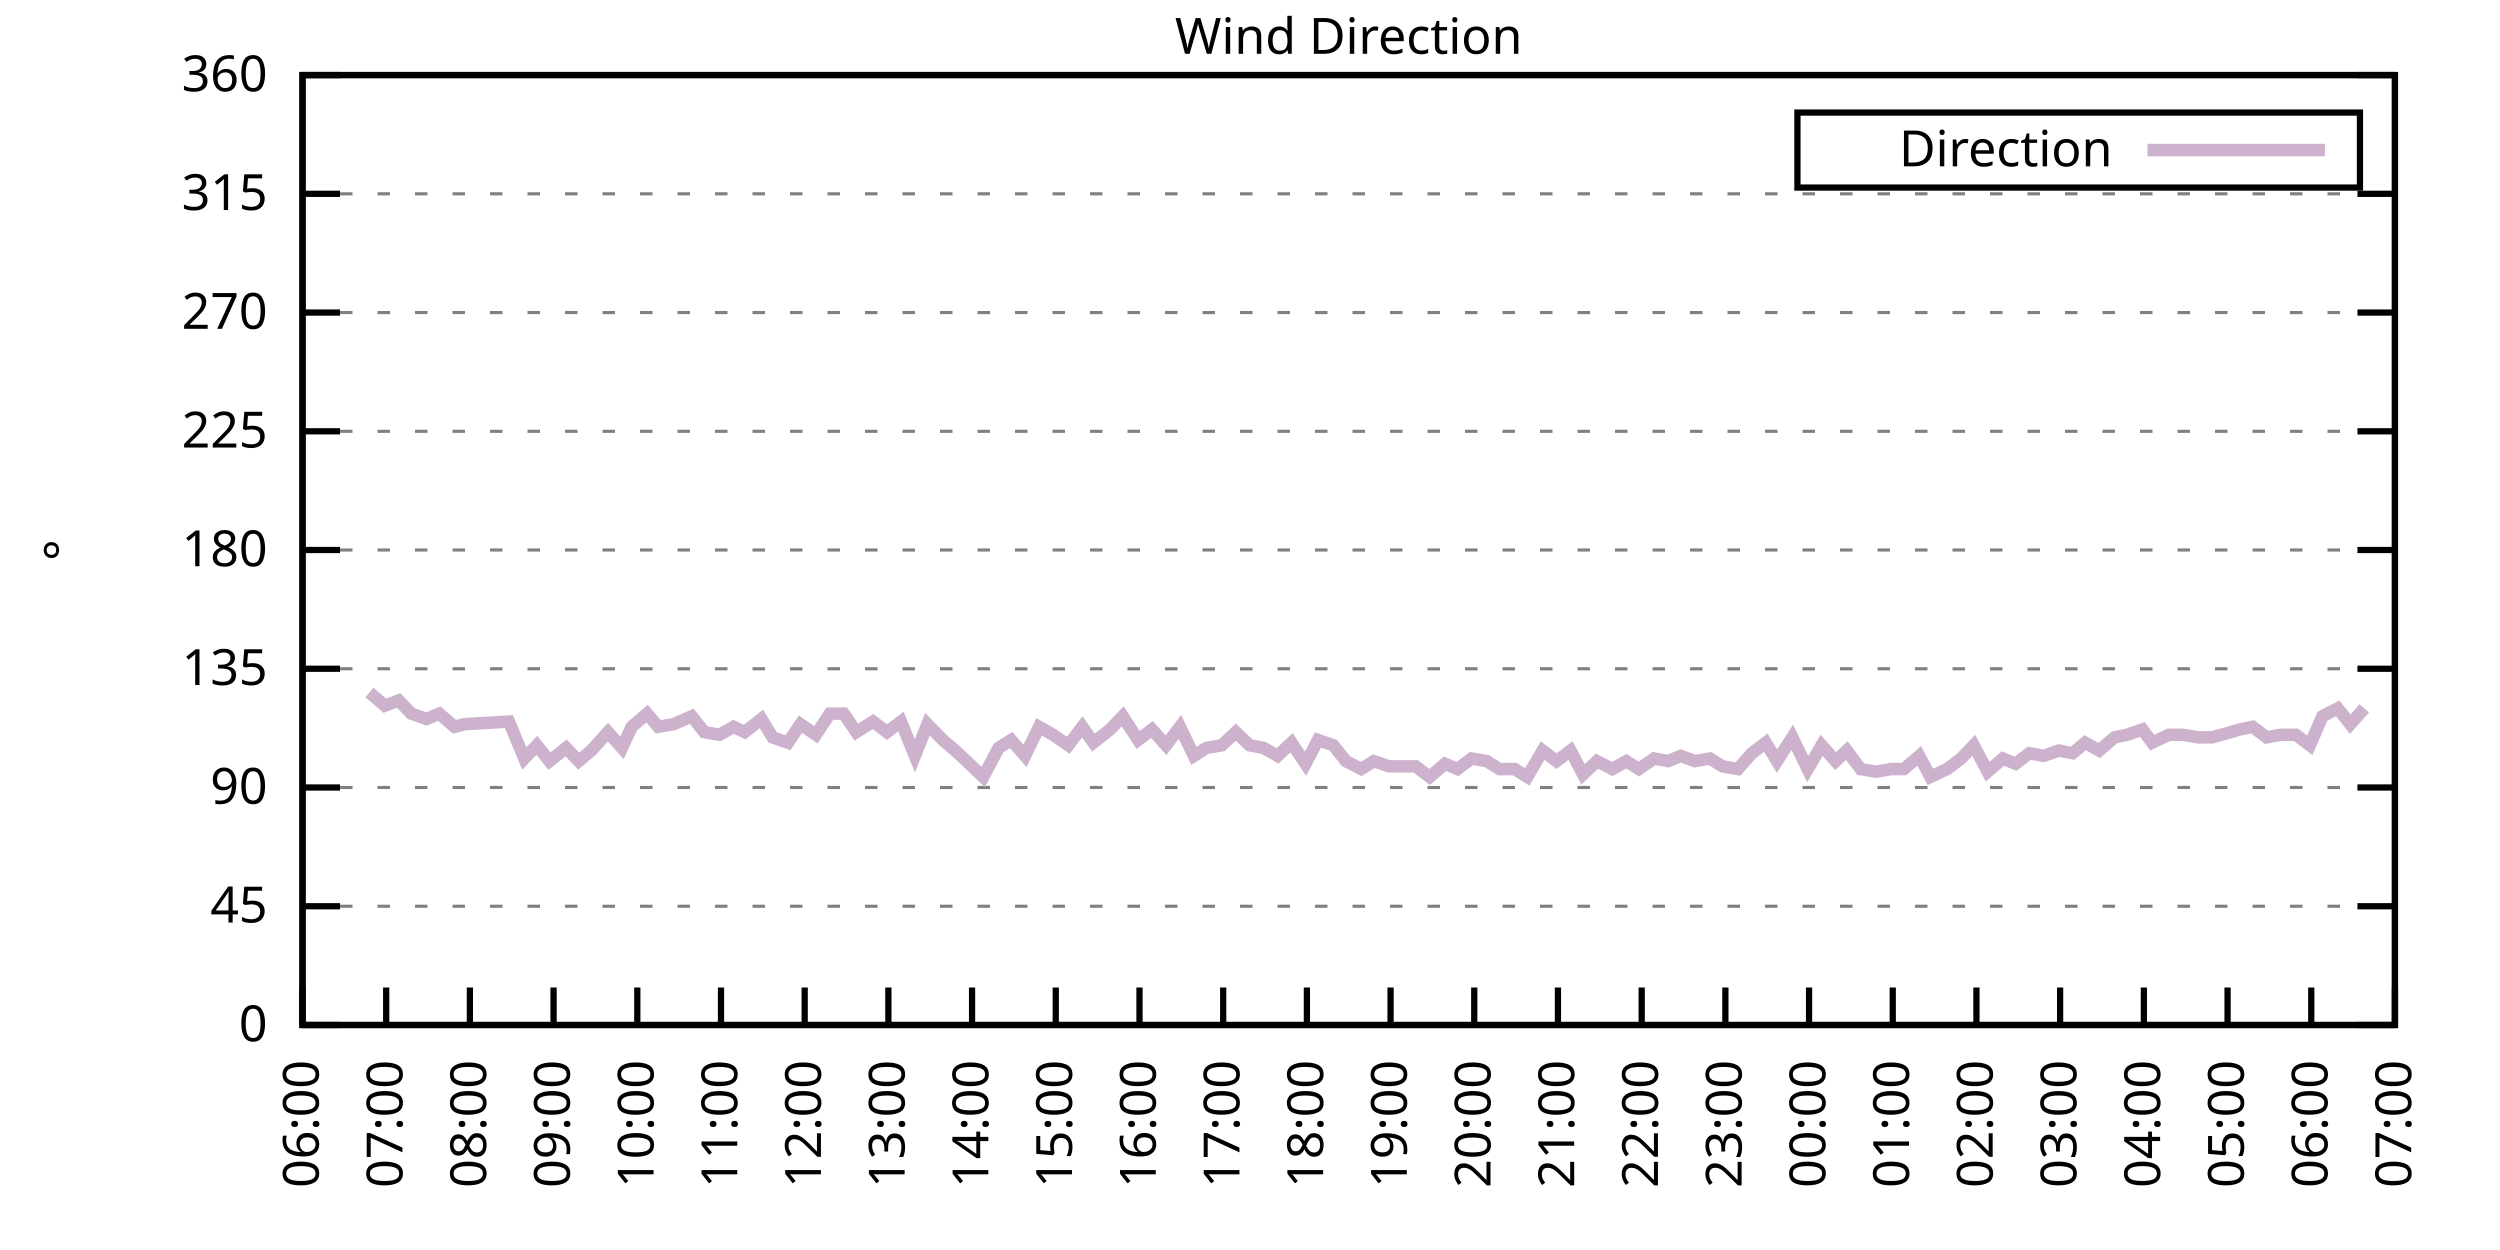
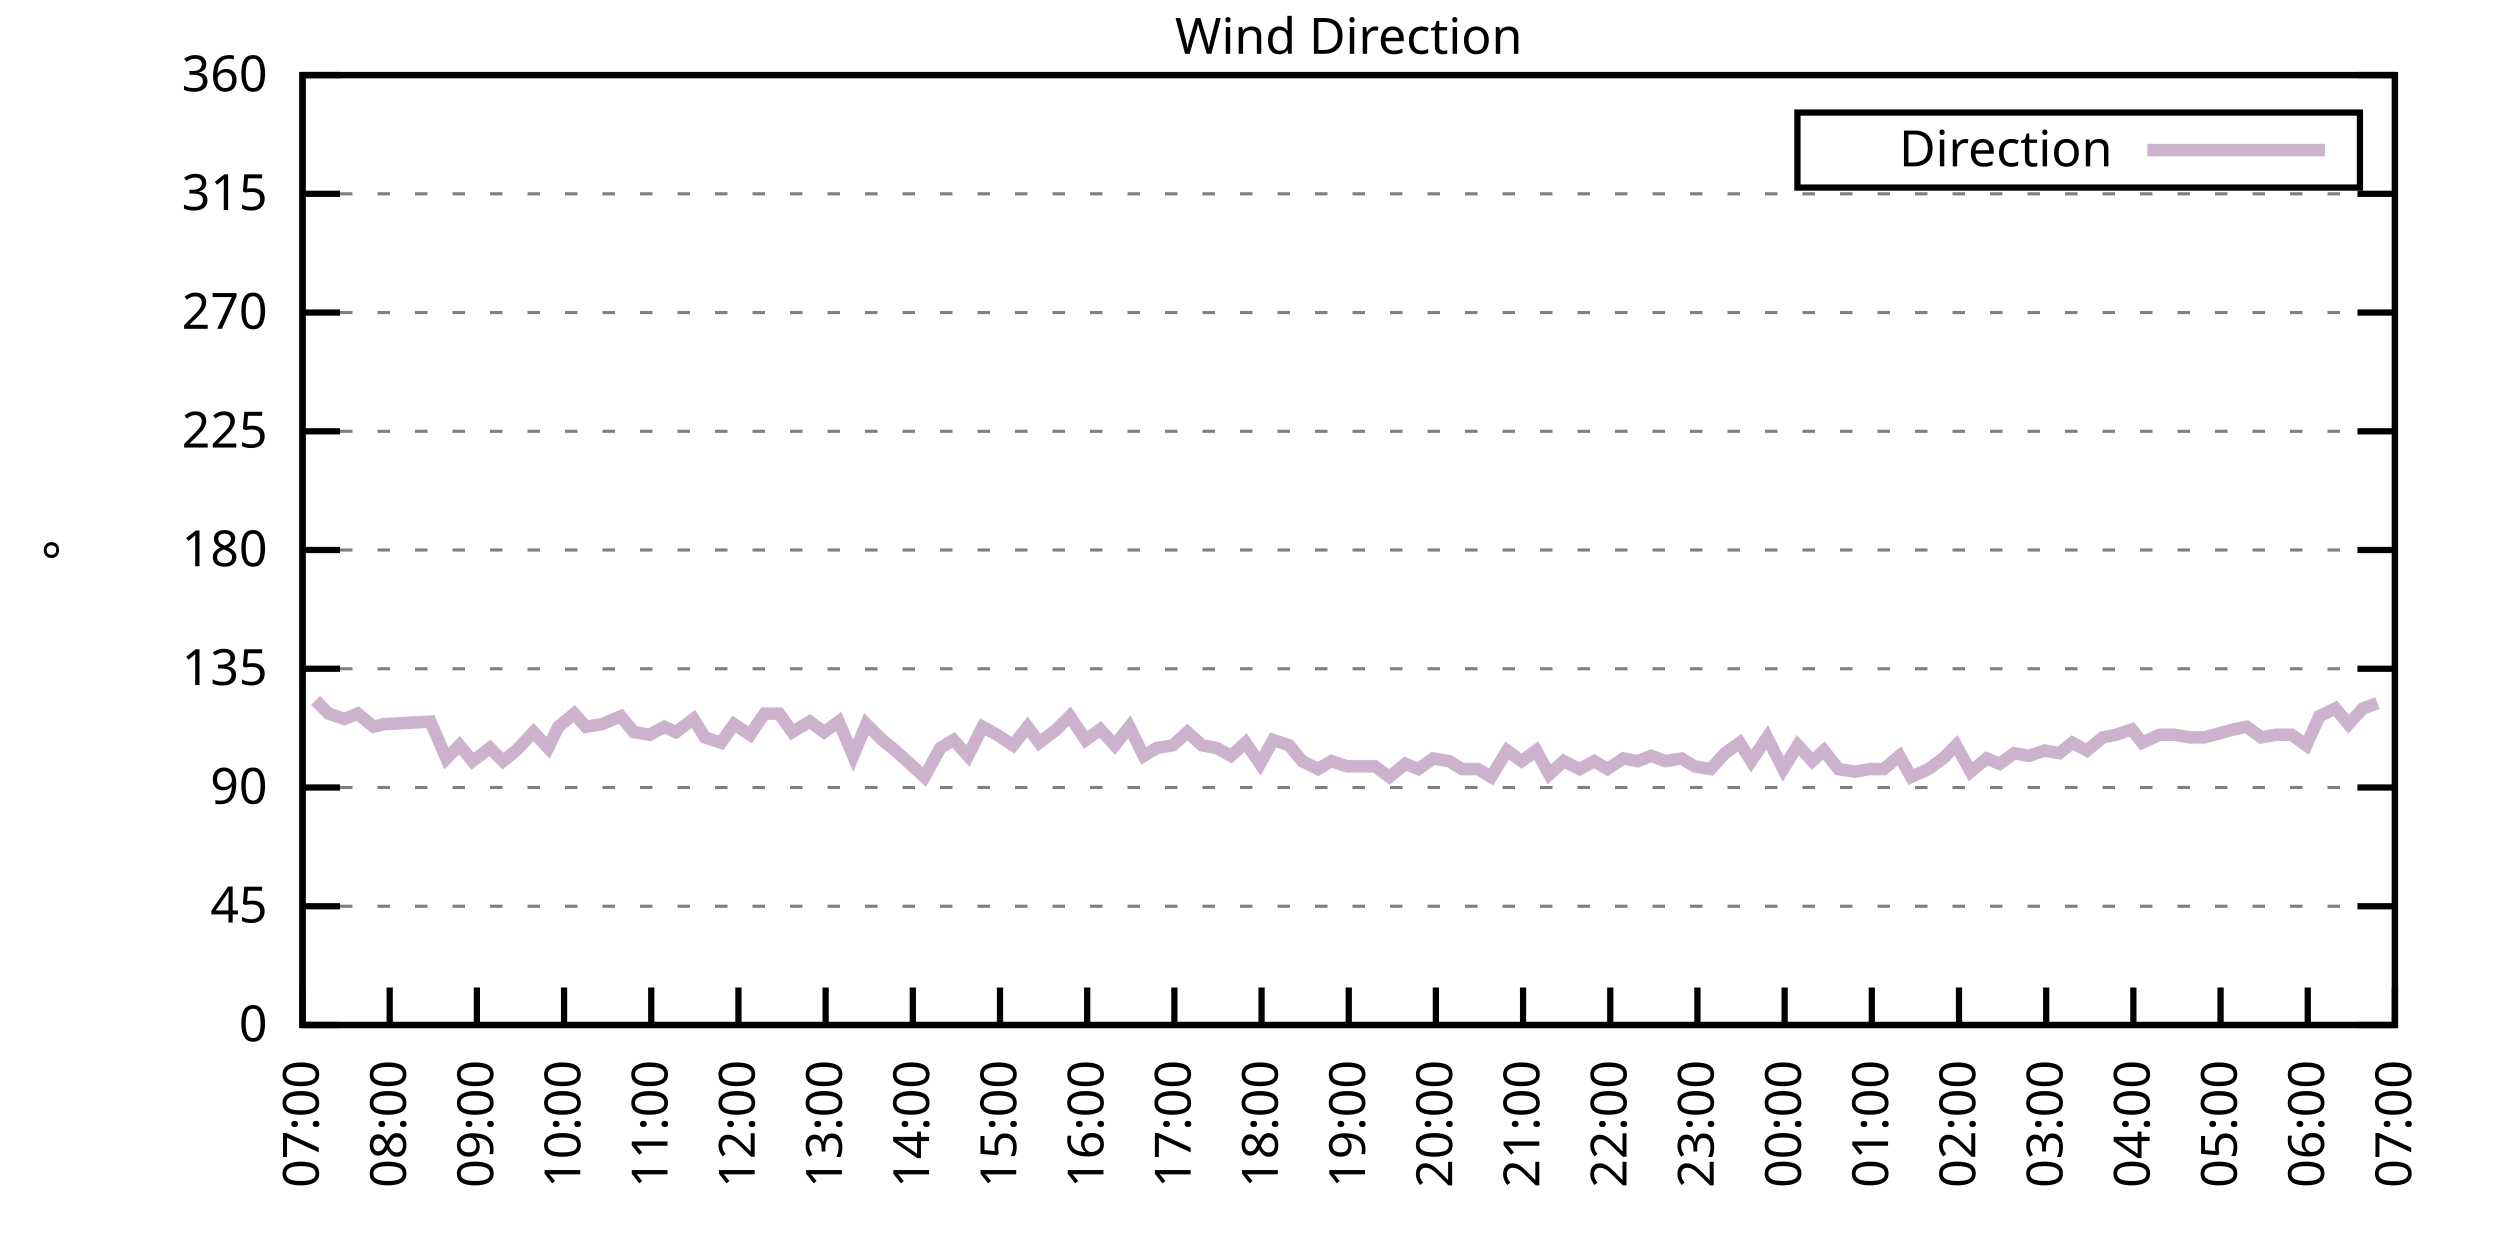
<svg xmlns="http://www.w3.org/2000/svg" xmlns:xlink="http://www.w3.org/1999/xlink" width="400" height="200" viewBox="0 0 400 200">
  <g id="gnuplot_canvas">
    <rect x="0" y="0" width="400" height="200" fill="none" />
    <defs>
      <circle id="gpDot" r="0.5" stroke-width="0.5" stroke="currentColor" />
      <path id="gpPt0" stroke-width="0.333" stroke="currentColor" d="M-1,0 h2 M0,-1 v2" />
      <path id="gpPt1" stroke-width="0.333" stroke="currentColor" d="M-1,-1 L1,1 M1,-1 L-1,1" />
      <path id="gpPt2" stroke-width="0.333" stroke="currentColor" d="M-1,0 L1,0 M0,-1 L0,1 M-1,-1 L1,1 M-1,1 L1,-1" />
      <rect id="gpPt3" stroke-width="0.333" stroke="currentColor" x="-1" y="-1" width="2" height="2" />
      <rect id="gpPt4" stroke-width="0.333" stroke="currentColor" fill="currentColor" x="-1" y="-1" width="2" height="2" />
      <circle id="gpPt5" stroke-width="0.333" stroke="currentColor" cx="0" cy="0" r="1" />
      <use xlink:href="#gpPt5" id="gpPt6" fill="currentColor" stroke="none" />
      <path id="gpPt7" stroke-width="0.333" stroke="currentColor" d="M0,-1.33 L-1.33,0.67 L1.33,0.67 z" />
      <use xlink:href="#gpPt7" id="gpPt8" fill="currentColor" stroke="none" />
      <use xlink:href="#gpPt7" id="gpPt9" stroke="currentColor" transform="rotate(180)" />
      <use xlink:href="#gpPt9" id="gpPt10" fill="currentColor" stroke="none" />
      <use xlink:href="#gpPt3" id="gpPt11" stroke="currentColor" transform="rotate(45)" />
      <use xlink:href="#gpPt11" id="gpPt12" fill="currentColor" stroke="none" />
      <path id="gpPt13" stroke-width="0.333" stroke="currentColor" d="M0,1.330 L1.265,0.411 L0.782,-1.067 L-0.782,-1.076 L-1.265,0.411 z" />
      <use xlink:href="#gpPt13" id="gpPt14" fill="currentColor" stroke="none" />
      <filter id="textbox" filterUnits="objectBoundingBox" x="0" y="0" height="1" width="1">
        <feFlood flood-color="white" flood-opacity="1" result="bgnd" />
        <feComposite in="SourceGraphic" in2="bgnd" operator="atop" />
      </filter>
      <filter id="greybox" filterUnits="objectBoundingBox" x="0" y="0" height="1" width="1">
        <feFlood flood-color="lightgrey" flood-opacity="1" result="grey" />
        <feComposite in="SourceGraphic" in2="grey" operator="atop" />
      </filter>
    </defs>
    <g fill="none" color="white" stroke="currentColor" stroke-width="1.00" stroke-linecap="butt" stroke-linejoin="miter">
</g>
    <g fill="none" color="black" stroke="currentColor" stroke-width="1.00" stroke-linecap="butt" stroke-linejoin="miter">
      <g stroke="none" shape-rendering="crispEdges">
        <polygon fill="rgb(255, 255, 255)" points="48.40,164.00 383.18,164.00 383.18,12.02 48.40,12.02 " />
      </g>
    </g>
    <g fill="none" color="black" stroke="currentColor" stroke-width="1.00" stroke-linecap="butt" stroke-linejoin="miter">
</g>
    <g fill="none" color="black" stroke="black" stroke-width="0.50" stroke-linecap="butt" stroke-linejoin="miter">
</g>
    <g fill="none" color="gray" stroke="currentColor" stroke-width="0.50" stroke-linecap="butt" stroke-linejoin="miter">
      <path stroke="gray" stroke-dasharray="2,4" class="gridline" d="M48.40,164.00 L383.19,164.00  " />
    </g>
    <g fill="none" color="gray" stroke="gray" stroke-width="1.00" stroke-linecap="butt" stroke-linejoin="miter">
</g>
    <g fill="none" color="black" stroke="currentColor" stroke-width="1.00" stroke-linecap="butt" stroke-linejoin="miter">
      <path stroke="black" d="M48.40,164.00 L54.40,164.00 M383.19,164.00 L377.19,164.00  " />
      <g transform="translate(42.80,166.60)" stroke="none" fill="black" font-family="Sans" font-size="8.00" text-anchor="end">
        <text>
          <tspan font-family="Sans"> 0</tspan>
        </text>
      </g>
    </g>
    <g fill="none" color="black" stroke="currentColor" stroke-width="1.00" stroke-linecap="butt" stroke-linejoin="miter">
</g>
    <g fill="none" color="black" stroke="black" stroke-width="0.50" stroke-linecap="butt" stroke-linejoin="miter">
</g>
    <g fill="none" color="gray" stroke="currentColor" stroke-width="0.50" stroke-linecap="butt" stroke-linejoin="miter">
      <path stroke="gray" stroke-dasharray="2,4" class="gridline" d="M48.40,145.00 L383.19,145.00  " />
    </g>
    <g fill="none" color="gray" stroke="gray" stroke-width="1.00" stroke-linecap="butt" stroke-linejoin="miter">
</g>
    <g fill="none" color="black" stroke="currentColor" stroke-width="1.00" stroke-linecap="butt" stroke-linejoin="miter">
      <path stroke="black" d="M48.40,145.00 L54.40,145.00 M383.19,145.00 L377.19,145.00  " />
      <g transform="translate(42.80,147.60)" stroke="none" fill="black" font-family="Sans" font-size="8.00" text-anchor="end">
        <text>
          <tspan font-family="Sans"> 45</tspan>
        </text>
      </g>
    </g>
    <g fill="none" color="black" stroke="currentColor" stroke-width="1.00" stroke-linecap="butt" stroke-linejoin="miter">
</g>
    <g fill="none" color="black" stroke="black" stroke-width="0.50" stroke-linecap="butt" stroke-linejoin="miter">
</g>
    <g fill="none" color="gray" stroke="currentColor" stroke-width="0.50" stroke-linecap="butt" stroke-linejoin="miter">
      <path stroke="gray" stroke-dasharray="2,4" class="gridline" d="M48.40,126.00 L383.19,126.00  " />
    </g>
    <g fill="none" color="gray" stroke="gray" stroke-width="1.00" stroke-linecap="butt" stroke-linejoin="miter">
</g>
    <g fill="none" color="black" stroke="currentColor" stroke-width="1.00" stroke-linecap="butt" stroke-linejoin="miter">
      <path stroke="black" d="M48.40,126.00 L54.40,126.00 M383.19,126.00 L377.19,126.00  " />
      <g transform="translate(42.80,128.60)" stroke="none" fill="black" font-family="Sans" font-size="8.00" text-anchor="end">
        <text>
          <tspan font-family="Sans"> 90</tspan>
        </text>
      </g>
    </g>
    <g fill="none" color="black" stroke="currentColor" stroke-width="1.00" stroke-linecap="butt" stroke-linejoin="miter">
</g>
    <g fill="none" color="black" stroke="black" stroke-width="0.50" stroke-linecap="butt" stroke-linejoin="miter">
</g>
    <g fill="none" color="gray" stroke="currentColor" stroke-width="0.50" stroke-linecap="butt" stroke-linejoin="miter">
      <path stroke="gray" stroke-dasharray="2,4" class="gridline" d="M48.40,107.00 L383.19,107.00  " />
    </g>
    <g fill="none" color="gray" stroke="gray" stroke-width="1.00" stroke-linecap="butt" stroke-linejoin="miter">
</g>
    <g fill="none" color="black" stroke="currentColor" stroke-width="1.00" stroke-linecap="butt" stroke-linejoin="miter">
      <path stroke="black" d="M48.40,107.00 L54.40,107.00 M383.19,107.00 L377.19,107.00  " />
      <g transform="translate(42.80,109.60)" stroke="none" fill="black" font-family="Sans" font-size="8.00" text-anchor="end">
        <text>
          <tspan font-family="Sans"> 135</tspan>
        </text>
      </g>
    </g>
    <g fill="none" color="black" stroke="currentColor" stroke-width="1.00" stroke-linecap="butt" stroke-linejoin="miter">
</g>
    <g fill="none" color="black" stroke="black" stroke-width="0.50" stroke-linecap="butt" stroke-linejoin="miter">
</g>
    <g fill="none" color="gray" stroke="currentColor" stroke-width="0.50" stroke-linecap="butt" stroke-linejoin="miter">
      <path stroke="gray" stroke-dasharray="2,4" class="gridline" d="M48.40,88.00 L383.19,88.00  " />
    </g>
    <g fill="none" color="gray" stroke="gray" stroke-width="1.00" stroke-linecap="butt" stroke-linejoin="miter">
</g>
    <g fill="none" color="black" stroke="currentColor" stroke-width="1.00" stroke-linecap="butt" stroke-linejoin="miter">
      <path stroke="black" d="M48.40,88.00 L54.40,88.00 M383.19,88.00 L377.19,88.00  " />
      <g transform="translate(42.80,90.60)" stroke="none" fill="black" font-family="Sans" font-size="8.00" text-anchor="end">
        <text>
          <tspan font-family="Sans"> 180</tspan>
        </text>
      </g>
    </g>
    <g fill="none" color="black" stroke="currentColor" stroke-width="1.00" stroke-linecap="butt" stroke-linejoin="miter">
</g>
    <g fill="none" color="black" stroke="black" stroke-width="0.50" stroke-linecap="butt" stroke-linejoin="miter">
</g>
    <g fill="none" color="gray" stroke="currentColor" stroke-width="0.50" stroke-linecap="butt" stroke-linejoin="miter">
      <path stroke="gray" stroke-dasharray="2,4" class="gridline" d="M48.40,69.01 L383.19,69.01  " />
    </g>
    <g fill="none" color="gray" stroke="gray" stroke-width="1.00" stroke-linecap="butt" stroke-linejoin="miter">
</g>
    <g fill="none" color="black" stroke="currentColor" stroke-width="1.00" stroke-linecap="butt" stroke-linejoin="miter">
      <path stroke="black" d="M48.40,69.01 L54.40,69.01 M383.19,69.01 L377.19,69.01  " />
      <g transform="translate(42.80,71.61)" stroke="none" fill="black" font-family="Sans" font-size="8.00" text-anchor="end">
        <text>
          <tspan font-family="Sans"> 225</tspan>
        </text>
      </g>
    </g>
    <g fill="none" color="black" stroke="currentColor" stroke-width="1.00" stroke-linecap="butt" stroke-linejoin="miter">
</g>
    <g fill="none" color="black" stroke="black" stroke-width="0.50" stroke-linecap="butt" stroke-linejoin="miter">
</g>
    <g fill="none" color="gray" stroke="currentColor" stroke-width="0.50" stroke-linecap="butt" stroke-linejoin="miter">
      <path stroke="gray" stroke-dasharray="2,4" class="gridline" d="M48.40,50.01 L383.19,50.01  " />
    </g>
    <g fill="none" color="gray" stroke="gray" stroke-width="1.00" stroke-linecap="butt" stroke-linejoin="miter">
</g>
    <g fill="none" color="black" stroke="currentColor" stroke-width="1.00" stroke-linecap="butt" stroke-linejoin="miter">
      <path stroke="black" d="M48.40,50.01 L54.40,50.01 M383.19,50.01 L377.19,50.01  " />
      <g transform="translate(42.80,52.61)" stroke="none" fill="black" font-family="Sans" font-size="8.00" text-anchor="end">
        <text>
          <tspan font-family="Sans"> 270</tspan>
        </text>
      </g>
    </g>
    <g fill="none" color="black" stroke="currentColor" stroke-width="1.00" stroke-linecap="butt" stroke-linejoin="miter">
</g>
    <g fill="none" color="black" stroke="black" stroke-width="0.50" stroke-linecap="butt" stroke-linejoin="miter">
</g>
    <g fill="none" color="gray" stroke="currentColor" stroke-width="0.50" stroke-linecap="butt" stroke-linejoin="miter">
      <path stroke="gray" stroke-dasharray="2,4" class="gridline" d="M48.40,31.01 L383.19,31.01  " />
    </g>
    <g fill="none" color="gray" stroke="gray" stroke-width="1.00" stroke-linecap="butt" stroke-linejoin="miter">
</g>
    <g fill="none" color="black" stroke="currentColor" stroke-width="1.00" stroke-linecap="butt" stroke-linejoin="miter">
      <path stroke="black" d="M48.40,31.01 L54.40,31.01 M383.19,31.01 L377.19,31.01  " />
      <g transform="translate(42.80,33.61)" stroke="none" fill="black" font-family="Sans" font-size="8.00" text-anchor="end">
        <text>
          <tspan font-family="Sans"> 315</tspan>
        </text>
      </g>
    </g>
    <g fill="none" color="black" stroke="currentColor" stroke-width="1.00" stroke-linecap="butt" stroke-linejoin="miter">
</g>
    <g fill="none" color="black" stroke="black" stroke-width="0.50" stroke-linecap="butt" stroke-linejoin="miter">
</g>
    <g fill="none" color="gray" stroke="currentColor" stroke-width="0.50" stroke-linecap="butt" stroke-linejoin="miter">
      <path stroke="gray" stroke-dasharray="2,4" class="gridline" d="M48.40,12.01 L383.19,12.01  " />
    </g>
    <g fill="none" color="gray" stroke="gray" stroke-width="1.00" stroke-linecap="butt" stroke-linejoin="miter">
</g>
    <g fill="none" color="black" stroke="currentColor" stroke-width="1.00" stroke-linecap="butt" stroke-linejoin="miter">
      <path stroke="black" d="M48.40,12.01 L54.40,12.01 M383.19,12.01 L377.19,12.01  " />
      <g transform="translate(42.80,14.61)" stroke="none" fill="black" font-family="Sans" font-size="8.00" text-anchor="end">
        <text>
          <tspan font-family="Sans"> 360</tspan>
        </text>
      </g>
    </g>
    <g fill="none" color="black" stroke="currentColor" stroke-width="1.00" stroke-linecap="butt" stroke-linejoin="miter">
      <path stroke="black" d="M48.40,164.00 L48.40,158.00  " />
      <g transform="translate(51.00,169.60) rotate(270.00)" stroke="none" fill="black" font-family="Sans" font-size="8.00" text-anchor="end">
        <text>
-           <tspan font-family="Sans">06:00</tspan>
-         </text>
-       </g>
-     </g>
-     <g fill="none" color="black" stroke="currentColor" stroke-width="1.00" stroke-linecap="butt" stroke-linejoin="miter">
-       <path stroke="black" d="M61.79,164.00 L61.79,158.00  " />
-       <g transform="translate(64.39,169.60) rotate(270.00)" stroke="none" fill="black" font-family="Sans" font-size="8.00" text-anchor="end">
-         <text>
          <tspan font-family="Sans">07:00</tspan>
        </text>
      </g>
    </g>
    <g fill="none" color="black" stroke="currentColor" stroke-width="1.00" stroke-linecap="butt" stroke-linejoin="miter">
-       <path stroke="black" d="M75.18,164.00 L75.18,158.00  " />
-       <g transform="translate(77.78,169.60) rotate(270.00)" stroke="none" fill="black" font-family="Sans" font-size="8.00" text-anchor="end">
+       <path stroke="black" d="M62.35,164.00 L62.35,158.00  " />
+       <g transform="translate(64.95,169.60) rotate(270.00)" stroke="none" fill="black" font-family="Sans" font-size="8.00" text-anchor="end">
        <text>
          <tspan font-family="Sans">08:00</tspan>
        </text>
      </g>
    </g>
    <g fill="none" color="black" stroke="currentColor" stroke-width="1.00" stroke-linecap="butt" stroke-linejoin="miter">
-       <path stroke="black" d="M88.57,164.00 L88.57,158.00  " />
-       <g transform="translate(91.17,169.60) rotate(270.00)" stroke="none" fill="black" font-family="Sans" font-size="8.00" text-anchor="end">
+       <path stroke="black" d="M76.30,164.00 L76.30,158.00  " />
+       <g transform="translate(78.90,169.60) rotate(270.00)" stroke="none" fill="black" font-family="Sans" font-size="8.00" text-anchor="end">
        <text>
          <tspan font-family="Sans">09:00</tspan>
        </text>
      </g>
    </g>
    <g fill="none" color="black" stroke="currentColor" stroke-width="1.00" stroke-linecap="butt" stroke-linejoin="miter">
-       <path stroke="black" d="M101.97,164.00 L101.97,158.00  " />
-       <g transform="translate(104.57,169.60) rotate(270.00)" stroke="none" fill="black" font-family="Sans" font-size="8.00" text-anchor="end">
+       <path stroke="black" d="M90.25,164.00 L90.25,158.00  " />
+       <g transform="translate(92.85,169.60) rotate(270.00)" stroke="none" fill="black" font-family="Sans" font-size="8.00" text-anchor="end">
        <text>
          <tspan font-family="Sans">10:00</tspan>
        </text>
      </g>
    </g>
    <g fill="none" color="black" stroke="currentColor" stroke-width="1.00" stroke-linecap="butt" stroke-linejoin="miter">
-       <path stroke="black" d="M115.36,164.00 L115.36,158.00  " />
-       <g transform="translate(117.96,169.60) rotate(270.00)" stroke="none" fill="black" font-family="Sans" font-size="8.00" text-anchor="end">
+       <path stroke="black" d="M104.20,164.00 L104.20,158.00  " />
+       <g transform="translate(106.80,169.60) rotate(270.00)" stroke="none" fill="black" font-family="Sans" font-size="8.00" text-anchor="end">
        <text>
          <tspan font-family="Sans">11:00</tspan>
        </text>
      </g>
    </g>
    <g fill="none" color="black" stroke="currentColor" stroke-width="1.00" stroke-linecap="butt" stroke-linejoin="miter">
-       <path stroke="black" d="M128.75,164.00 L128.75,158.00  " />
-       <g transform="translate(131.35,169.60) rotate(270.00)" stroke="none" fill="black" font-family="Sans" font-size="8.00" text-anchor="end">
+       <path stroke="black" d="M118.15,164.00 L118.15,158.00  " />
+       <g transform="translate(120.75,169.60) rotate(270.00)" stroke="none" fill="black" font-family="Sans" font-size="8.00" text-anchor="end">
        <text>
          <tspan font-family="Sans">12:00</tspan>
        </text>
      </g>
    </g>
    <g fill="none" color="black" stroke="currentColor" stroke-width="1.00" stroke-linecap="butt" stroke-linejoin="miter">
-       <path stroke="black" d="M142.14,164.00 L142.14,158.00  " />
-       <g transform="translate(144.74,169.60) rotate(270.00)" stroke="none" fill="black" font-family="Sans" font-size="8.00" text-anchor="end">
+       <path stroke="black" d="M132.10,164.00 L132.10,158.00  " />
+       <g transform="translate(134.70,169.60) rotate(270.00)" stroke="none" fill="black" font-family="Sans" font-size="8.00" text-anchor="end">
        <text>
          <tspan font-family="Sans">13:00</tspan>
        </text>
      </g>
    </g>
    <g fill="none" color="black" stroke="currentColor" stroke-width="1.00" stroke-linecap="butt" stroke-linejoin="miter">
-       <path stroke="black" d="M155.53,164.00 L155.53,158.00  " />
-       <g transform="translate(158.13,169.60) rotate(270.00)" stroke="none" fill="black" font-family="Sans" font-size="8.00" text-anchor="end">
+       <path stroke="black" d="M146.05,164.00 L146.05,158.00  " />
+       <g transform="translate(148.65,169.60) rotate(270.00)" stroke="none" fill="black" font-family="Sans" font-size="8.00" text-anchor="end">
        <text>
          <tspan font-family="Sans">14:00</tspan>
        </text>
      </g>
    </g>
    <g fill="none" color="black" stroke="currentColor" stroke-width="1.00" stroke-linecap="butt" stroke-linejoin="miter">
-       <path stroke="black" d="M168.92,164.00 L168.92,158.00  " />
-       <g transform="translate(171.52,169.60) rotate(270.00)" stroke="none" fill="black" font-family="Sans" font-size="8.00" text-anchor="end">
+       <path stroke="black" d="M160.00,164.00 L160.00,158.00  " />
+       <g transform="translate(162.60,169.60) rotate(270.00)" stroke="none" fill="black" font-family="Sans" font-size="8.00" text-anchor="end">
        <text>
          <tspan font-family="Sans">15:00</tspan>
        </text>
      </g>
    </g>
    <g fill="none" color="black" stroke="currentColor" stroke-width="1.00" stroke-linecap="butt" stroke-linejoin="miter">
-       <path stroke="black" d="M182.32,164.00 L182.32,158.00  " />
-       <g transform="translate(184.92,169.60) rotate(270.00)" stroke="none" fill="black" font-family="Sans" font-size="8.00" text-anchor="end">
+       <path stroke="black" d="M173.95,164.00 L173.95,158.00  " />
+       <g transform="translate(176.55,169.60) rotate(270.00)" stroke="none" fill="black" font-family="Sans" font-size="8.00" text-anchor="end">
        <text>
          <tspan font-family="Sans">16:00</tspan>
        </text>
      </g>
    </g>
    <g fill="none" color="black" stroke="currentColor" stroke-width="1.00" stroke-linecap="butt" stroke-linejoin="miter">
-       <path stroke="black" d="M195.71,164.00 L195.71,158.00  " />
-       <g transform="translate(198.31,169.60) rotate(270.00)" stroke="none" fill="black" font-family="Sans" font-size="8.00" text-anchor="end">
+       <path stroke="black" d="M187.90,164.00 L187.90,158.00  " />
+       <g transform="translate(190.50,169.60) rotate(270.00)" stroke="none" fill="black" font-family="Sans" font-size="8.00" text-anchor="end">
        <text>
          <tspan font-family="Sans">17:00</tspan>
        </text>
      </g>
    </g>
    <g fill="none" color="black" stroke="currentColor" stroke-width="1.00" stroke-linecap="butt" stroke-linejoin="miter">
-       <path stroke="black" d="M209.10,164.00 L209.10,158.00  " />
-       <g transform="translate(211.70,169.60) rotate(270.00)" stroke="none" fill="black" font-family="Sans" font-size="8.00" text-anchor="end">
+       <path stroke="black" d="M201.85,164.00 L201.85,158.00  " />
+       <g transform="translate(204.45,169.60) rotate(270.00)" stroke="none" fill="black" font-family="Sans" font-size="8.00" text-anchor="end">
        <text>
          <tspan font-family="Sans">18:00</tspan>
        </text>
      </g>
    </g>
    <g fill="none" color="black" stroke="currentColor" stroke-width="1.00" stroke-linecap="butt" stroke-linejoin="miter">
-       <path stroke="black" d="M222.49,164.00 L222.49,158.00  " />
-       <g transform="translate(225.09,169.60) rotate(270.00)" stroke="none" fill="black" font-family="Sans" font-size="8.00" text-anchor="end">
+       <path stroke="black" d="M215.80,164.00 L215.80,158.00  " />
+       <g transform="translate(218.40,169.60) rotate(270.00)" stroke="none" fill="black" font-family="Sans" font-size="8.00" text-anchor="end">
        <text>
          <tspan font-family="Sans">19:00</tspan>
        </text>
      </g>
    </g>
    <g fill="none" color="black" stroke="currentColor" stroke-width="1.00" stroke-linecap="butt" stroke-linejoin="miter">
-       <path stroke="black" d="M235.88,164.00 L235.88,158.00  " />
-       <g transform="translate(238.48,169.60) rotate(270.00)" stroke="none" fill="black" font-family="Sans" font-size="8.00" text-anchor="end">
+       <path stroke="black" d="M229.74,164.00 L229.74,158.00  " />
+       <g transform="translate(232.34,169.60) rotate(270.00)" stroke="none" fill="black" font-family="Sans" font-size="8.00" text-anchor="end">
        <text>
          <tspan font-family="Sans">20:00</tspan>
        </text>
      </g>
    </g>
    <g fill="none" color="black" stroke="currentColor" stroke-width="1.00" stroke-linecap="butt" stroke-linejoin="miter">
-       <path stroke="black" d="M249.27,164.00 L249.27,158.00  " />
-       <g transform="translate(251.87,169.60) rotate(270.00)" stroke="none" fill="black" font-family="Sans" font-size="8.00" text-anchor="end">
+       <path stroke="black" d="M243.69,164.00 L243.69,158.00  " />
+       <g transform="translate(246.29,169.60) rotate(270.00)" stroke="none" fill="black" font-family="Sans" font-size="8.00" text-anchor="end">
        <text>
          <tspan font-family="Sans">21:00</tspan>
        </text>
      </g>
    </g>
    <g fill="none" color="black" stroke="currentColor" stroke-width="1.00" stroke-linecap="butt" stroke-linejoin="miter">
-       <path stroke="black" d="M262.67,164.00 L262.67,158.00  " />
-       <g transform="translate(265.27,169.60) rotate(270.00)" stroke="none" fill="black" font-family="Sans" font-size="8.00" text-anchor="end">
+       <path stroke="black" d="M257.64,164.00 L257.64,158.00  " />
+       <g transform="translate(260.24,169.60) rotate(270.00)" stroke="none" fill="black" font-family="Sans" font-size="8.00" text-anchor="end">
        <text>
          <tspan font-family="Sans">22:00</tspan>
        </text>
      </g>
    </g>
    <g fill="none" color="black" stroke="currentColor" stroke-width="1.00" stroke-linecap="butt" stroke-linejoin="miter">
-       <path stroke="black" d="M276.06,164.00 L276.06,158.00  " />
-       <g transform="translate(278.66,169.60) rotate(270.00)" stroke="none" fill="black" font-family="Sans" font-size="8.00" text-anchor="end">
+       <path stroke="black" d="M271.59,164.00 L271.59,158.00  " />
+       <g transform="translate(274.19,169.60) rotate(270.00)" stroke="none" fill="black" font-family="Sans" font-size="8.00" text-anchor="end">
        <text>
          <tspan font-family="Sans">23:00</tspan>
        </text>
      </g>
    </g>
    <g fill="none" color="black" stroke="currentColor" stroke-width="1.00" stroke-linecap="butt" stroke-linejoin="miter">
-       <path stroke="black" d="M289.45,164.00 L289.45,158.00  " />
-       <g transform="translate(292.05,169.60) rotate(270.00)" stroke="none" fill="black" font-family="Sans" font-size="8.00" text-anchor="end">
+       <path stroke="black" d="M285.54,164.00 L285.54,158.00  " />
+       <g transform="translate(288.14,169.60) rotate(270.00)" stroke="none" fill="black" font-family="Sans" font-size="8.00" text-anchor="end">
        <text>
          <tspan font-family="Sans">00:00</tspan>
        </text>
      </g>
    </g>
    <g fill="none" color="black" stroke="currentColor" stroke-width="1.00" stroke-linecap="butt" stroke-linejoin="miter">
-       <path stroke="black" d="M302.84,164.00 L302.84,158.00  " />
-       <g transform="translate(305.44,169.60) rotate(270.00)" stroke="none" fill="black" font-family="Sans" font-size="8.00" text-anchor="end">
+       <path stroke="black" d="M299.49,164.00 L299.49,158.00  " />
+       <g transform="translate(302.09,169.60) rotate(270.00)" stroke="none" fill="black" font-family="Sans" font-size="8.00" text-anchor="end">
        <text>
          <tspan font-family="Sans">01:00</tspan>
        </text>
      </g>
    </g>
    <g fill="none" color="black" stroke="currentColor" stroke-width="1.00" stroke-linecap="butt" stroke-linejoin="miter">
-       <path stroke="black" d="M316.23,164.00 L316.23,158.00  " />
-       <g transform="translate(318.83,169.60) rotate(270.00)" stroke="none" fill="black" font-family="Sans" font-size="8.00" text-anchor="end">
+       <path stroke="black" d="M313.44,164.00 L313.44,158.00  " />
+       <g transform="translate(316.04,169.60) rotate(270.00)" stroke="none" fill="black" font-family="Sans" font-size="8.00" text-anchor="end">
        <text>
          <tspan font-family="Sans">02:00</tspan>
        </text>
      </g>
    </g>
    <g fill="none" color="black" stroke="currentColor" stroke-width="1.00" stroke-linecap="butt" stroke-linejoin="miter">
-       <path stroke="black" d="M329.62,164.00 L329.62,158.00  " />
-       <g transform="translate(332.22,169.60) rotate(270.00)" stroke="none" fill="black" font-family="Sans" font-size="8.00" text-anchor="end">
+       <path stroke="black" d="M327.39,164.00 L327.39,158.00  " />
+       <g transform="translate(329.99,169.60) rotate(270.00)" stroke="none" fill="black" font-family="Sans" font-size="8.00" text-anchor="end">
        <text>
          <tspan font-family="Sans">03:00</tspan>
        </text>
      </g>
    </g>
    <g fill="none" color="black" stroke="currentColor" stroke-width="1.00" stroke-linecap="butt" stroke-linejoin="miter">
-       <path stroke="black" d="M343.02,164.00 L343.02,158.00  " />
-       <g transform="translate(345.62,169.60) rotate(270.00)" stroke="none" fill="black" font-family="Sans" font-size="8.00" text-anchor="end">
+       <path stroke="black" d="M341.34,164.00 L341.34,158.00  " />
+       <g transform="translate(343.94,169.60) rotate(270.00)" stroke="none" fill="black" font-family="Sans" font-size="8.00" text-anchor="end">
        <text>
          <tspan font-family="Sans">04:00</tspan>
        </text>
      </g>
    </g>
    <g fill="none" color="black" stroke="currentColor" stroke-width="1.00" stroke-linecap="butt" stroke-linejoin="miter">
-       <path stroke="black" d="M356.41,164.00 L356.41,158.00  " />
-       <g transform="translate(359.01,169.60) rotate(270.00)" stroke="none" fill="black" font-family="Sans" font-size="8.00" text-anchor="end">
+       <path stroke="black" d="M355.29,164.00 L355.29,158.00  " />
+       <g transform="translate(357.89,169.60) rotate(270.00)" stroke="none" fill="black" font-family="Sans" font-size="8.00" text-anchor="end">
        <text>
          <tspan font-family="Sans">05:00</tspan>
        </text>
      </g>
    </g>
    <g fill="none" color="black" stroke="currentColor" stroke-width="1.00" stroke-linecap="butt" stroke-linejoin="miter">
-       <path stroke="black" d="M369.80,164.00 L369.80,158.00  " />
-       <g transform="translate(372.40,169.60) rotate(270.00)" stroke="none" fill="black" font-family="Sans" font-size="8.00" text-anchor="end">
+       <path stroke="black" d="M369.24,164.00 L369.24,158.00  " />
+       <g transform="translate(371.84,169.60) rotate(270.00)" stroke="none" fill="black" font-family="Sans" font-size="8.00" text-anchor="end">
        <text>
          <tspan font-family="Sans">06:00</tspan>
        </text>
      </g>
    </g>
    <g fill="none" color="black" stroke="currentColor" stroke-width="1.00" stroke-linecap="butt" stroke-linejoin="miter">
      <path stroke="black" d="M383.19,164.00 L383.19,158.00  " />
      <g transform="translate(385.79,169.60) rotate(270.00)" stroke="none" fill="black" font-family="Sans" font-size="8.00" text-anchor="end">
        <text>
          <tspan font-family="Sans">07:00</tspan>
        </text>
      </g>
    </g>
    <g fill="none" color="black" stroke="currentColor" stroke-width="1.00" stroke-linecap="butt" stroke-linejoin="miter">
</g>
    <g fill="none" color="black" stroke="currentColor" stroke-width="1.00" stroke-linecap="butt" stroke-linejoin="miter">
      <path stroke="black" d="M48.40,12.01 L48.40,164.00 L383.19,164.00 L383.19,12.01 L48.40,12.01 Z  " />
    </g>
    <g fill="none" color="black" stroke="currentColor" stroke-width="1.00" stroke-linecap="butt" stroke-linejoin="miter">
</g>
    <g fill="none" color="black" stroke="currentColor" stroke-width="1.00" stroke-linecap="butt" stroke-linejoin="miter">
      <path stroke="black" d="M287.59,30.01 L287.59,18.01 L377.59,18.01 L377.59,30.01 L287.59,30.01 Z  " />
    </g>
    <g id="Wind_direction_plot_1">
      <g fill="none" color="white" stroke="black" stroke-width="2.00" stroke-linecap="butt" stroke-linejoin="miter">
</g>
      <g fill="none" color="black" stroke="currentColor" stroke-width="2.00" stroke-linecap="butt" stroke-linejoin="miter">
        <g transform="translate(337.99,26.61)" stroke="none" fill="black" font-family="Sans" font-size="8.00" text-anchor="end">
          <text>
            <tspan font-family="Sans">Direction</tspan>
          </text>
        </g>
      </g>
      <g fill="none" color="black" stroke="currentColor" stroke-width="2.00" stroke-linecap="butt" stroke-linejoin="miter">
-         <path stroke="rgb(204, 178, 204)" d="M343.59,24.01 L371.99,24.01 M59.11,110.80 L61.57,112.91 L63.80,112.07 L65.81,114.18 L68.26,115.03 L70.27,114.18   L72.73,116.29 L74.29,115.87 L81.43,115.45 L83.89,121.36 L85.90,119.25 L87.91,121.78 L90.58,119.67 L92.59,121.78   L94.60,120.09 L97.28,117.14 L99.51,119.67 L101.07,116.29 L103.53,114.18 L105.31,116.29 L107.77,115.87 L110.67,114.60   L112.68,117.14 L115.13,117.56 L117.37,116.29 L119.15,117.14 L121.83,115.03 L123.62,117.98 L126.07,118.83 L128.08,115.87   L130.54,117.56 L132.77,114.18 L135.00,114.18 L137.01,117.14 L139.69,115.45 L141.92,117.14 L144.15,115.45 L146.38,120.94   L148.39,115.87 L150.85,118.40 L152.85,120.09 L155.09,122.20 L157.32,124.31 L159.77,119.67 L161.78,118.40 L164.01,120.94   L166.25,116.29 L168.48,117.56 L170.93,119.25 L173.17,116.29 L174.95,118.83 L177.63,116.71 L179.64,114.60 L182.09,118.40   L184.32,116.71 L186.56,119.25 L188.79,116.29 L191.02,120.94 L193.03,119.67 L195.48,119.25 L197.72,117.14 L199.95,119.25   L202.18,119.67 L204.41,120.94 L206.64,118.83 L208.88,122.20 L210.88,118.40 L213.34,119.25 L215.35,121.78 L217.80,123.05   L219.81,121.78 L222.27,122.62 L224.28,122.62 L226.51,122.62 L228.74,124.31 L231.20,122.20 L233.20,123.05 L235.44,121.36   L237.89,121.78 L239.90,123.05 L242.36,123.05 L244.36,124.31 L246.82,120.09 L249.05,121.78 L251.28,120.09 L253.29,123.89   L255.52,121.78 L257.98,123.05 L260.21,121.78 L262.22,123.05 L264.67,121.36 L266.91,121.78 L268.92,120.94 L271.15,121.78   L273.60,121.36 L275.61,122.62 L278.07,123.05 L280.30,120.51 L282.53,118.83 L284.32,121.78 L286.77,117.98 L289.23,123.05   L291.46,119.25 L293.69,121.78 L295.48,120.09 L297.71,123.05 L300.16,123.47 L302.62,123.05 L304.63,123.05 L307.08,120.94   L308.87,124.31 L311.54,123.05 L313.78,121.36 L315.79,119.25 L318.02,123.47 L320.47,121.36 L322.48,122.20 L324.71,120.51   L326.95,120.94 L329.40,120.09 L331.63,120.51 L333.64,118.83 L335.87,120.09 L338.33,117.98 L340.34,117.56 L342.79,116.71   L344.35,118.83 L347.03,117.56 L349.26,117.56 L351.72,117.98 L353.95,117.98 L358.42,116.71 L360.42,116.29 L362.66,117.98   L364.89,117.56 L367.34,117.56 L369.58,119.25 L371.58,114.60 L374.04,113.34 L376.05,115.87 L378.28,113.34  " />
+         <path stroke="rgb(204, 178, 204)" d="M343.59,24.01 L371.99,24.01 M50.49,112.07 L52.58,114.18 L55.14,115.03 L57.23,114.18 L59.79,116.29 L61.42,115.87   L68.86,115.45 L71.42,121.36 L73.51,119.25 L75.60,121.78 L78.39,119.67 L80.48,121.78 L82.58,120.09 L85.37,117.14   L87.69,119.67 L89.32,116.29 L91.88,114.18 L93.74,116.29 L96.29,115.87 L99.32,114.60 L101.41,117.14 L103.97,117.56   L106.29,116.29 L108.15,117.14 L110.94,115.03 L112.80,117.98 L115.36,118.83 L117.45,115.87 L120.01,117.56 L122.33,114.18   L124.66,114.18 L126.75,117.14 L129.54,115.45 L131.87,117.14 L134.19,115.45 L136.51,120.94 L138.61,115.87 L141.16,118.40   L143.26,120.09 L145.58,122.20 L147.91,124.31 L150.46,119.67 L152.56,118.40 L154.88,120.94 L157.21,116.29 L159.53,117.56   L162.09,119.25 L164.41,116.29 L166.27,118.83 L169.06,116.71 L171.16,114.60 L173.71,118.40 L176.04,116.71 L178.36,119.25   L180.69,116.29 L183.01,120.94 L185.11,119.67 L187.66,119.25 L189.99,117.14 L192.31,119.25 L194.64,119.67 L196.96,120.94   L199.29,118.83 L201.61,122.20 L203.71,118.40 L206.26,119.25 L208.36,121.78 L210.91,123.05 L213.01,121.78 L215.56,122.62   L217.65,122.62 L219.98,122.62 L222.30,124.31 L224.86,122.20 L226.95,123.05 L229.28,121.36 L231.84,121.78 L233.93,123.05   L236.49,123.05 L238.58,124.31 L241.14,120.09 L243.46,121.78 L245.79,120.09 L247.88,123.89 L250.20,121.78 L252.76,123.05   L255.09,121.78 L257.18,123.05 L259.74,121.36 L262.06,121.78 L264.15,120.94 L266.48,121.78 L269.04,121.36 L271.13,122.62   L273.69,123.05 L276.01,120.51 L278.34,118.83 L280.20,121.78 L282.75,117.98 L285.31,123.05 L287.64,119.25 L289.96,121.78   L291.82,120.09 L294.15,123.05 L296.70,123.47 L299.26,123.05 L301.35,123.05 L303.91,120.94 L305.77,124.31 L308.56,123.05   L310.88,121.36 L312.98,119.25 L315.30,123.47 L317.86,121.36 L319.95,122.20 L322.28,120.51 L324.60,120.94 L327.16,120.09   L329.48,120.51 L331.58,118.83 L333.90,120.09 L336.46,117.98 L338.55,117.56 L341.11,116.71 L342.74,118.83 L345.53,117.56   L347.85,117.56 L350.41,117.98 L352.73,117.98 L357.38,116.71 L359.48,116.29 L361.80,117.98 L364.13,117.56 L366.68,117.56   L369.01,119.25 L371.10,114.60 L373.66,113.34 L375.75,115.87 L378.08,113.34 L380.40,112.49  " />
      </g>
    </g>
    <g fill="none" color="black" stroke="currentColor" stroke-width="2.00" stroke-linecap="butt" stroke-linejoin="miter">
</g>
    <g fill="none" color="black" stroke="black" stroke-width="1.00" stroke-linecap="butt" stroke-linejoin="miter">
</g>
    <g fill="none" color="black" stroke="currentColor" stroke-width="1.00" stroke-linecap="butt" stroke-linejoin="miter">
      <path stroke="black" d="M48.40,12.01 L48.40,164.00 L383.19,164.00 L383.19,12.01 L48.40,12.01 Z  " />
      <g transform="translate(12.80,88.01) rotate(270.00)" stroke="none" fill="black" font-family="Sans" font-size="8.00" text-anchor="middle">
        <text>
          <tspan font-family="Sans">°</tspan>
        </text>
      </g>
    </g>
    <g fill="none" color="black" stroke="currentColor" stroke-width="1.00" stroke-linecap="butt" stroke-linejoin="miter">
</g>
    <g fill="none" color="black" stroke="currentColor" stroke-width="1.00" stroke-linecap="butt" stroke-linejoin="miter">
      <g transform="translate(215.79,8.61)" stroke="none" fill="black" font-family="Sans" font-size="8.00" text-anchor="middle">
        <text>
          <tspan font-family="Sans">Wind Direction</tspan>
        </text>
      </g>
    </g>
    <g fill="none" color="black" stroke="currentColor" stroke-width="1.00" stroke-linecap="butt" stroke-linejoin="miter">
</g>
  </g>
</svg>
